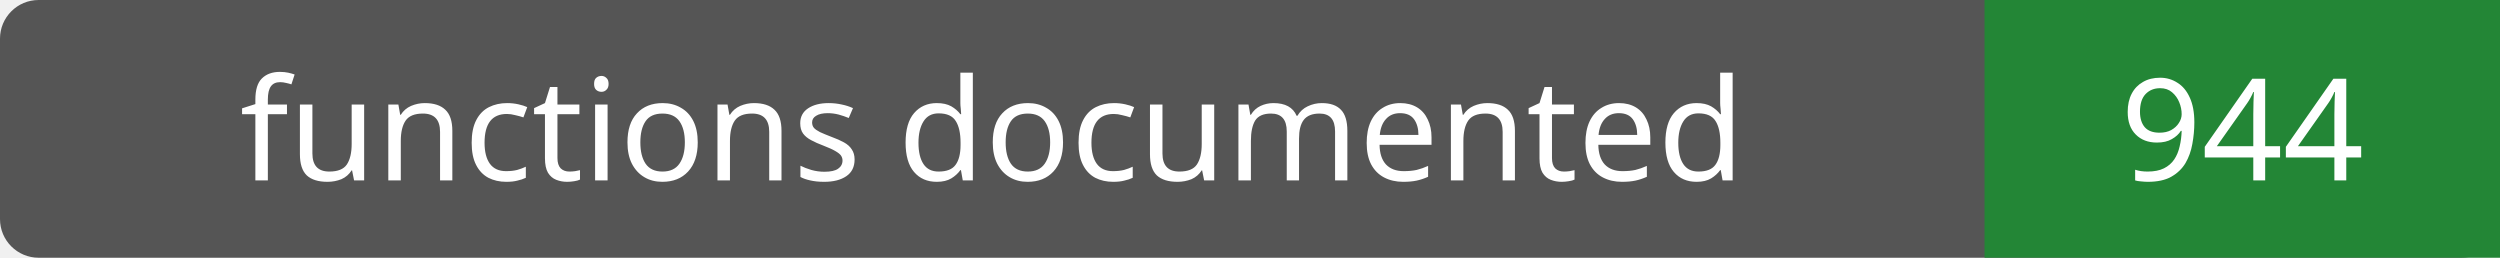
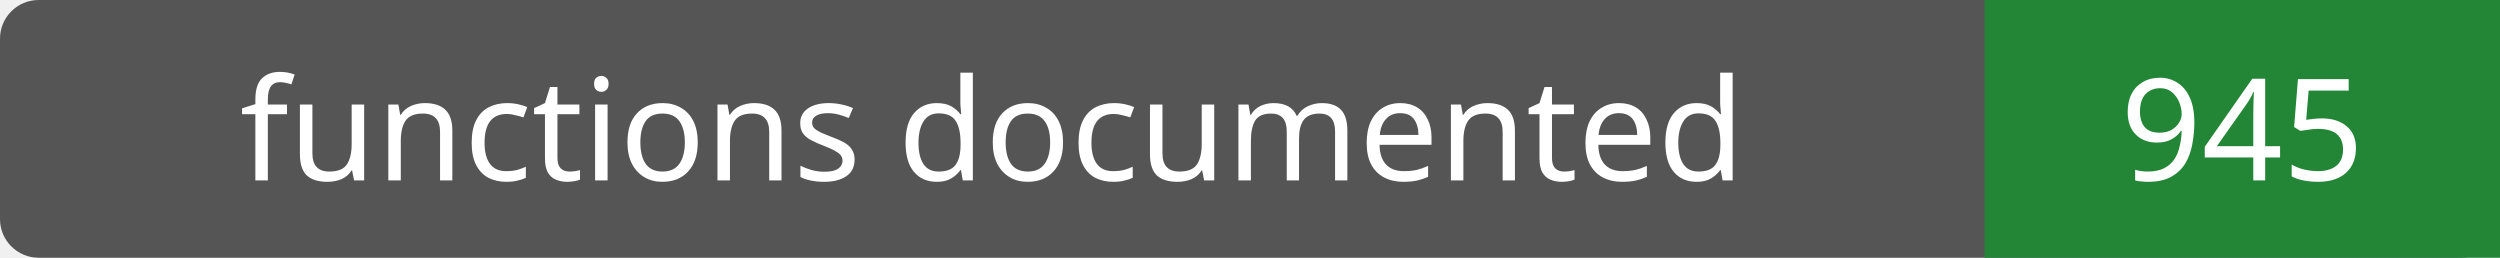
- <svg xmlns="http://www.w3.org/2000/svg" width="194" height="20" role="img" aria-label="functions documented: 944">
+ <svg xmlns="http://www.w3.org/2000/svg" width="194" height="20" role="img" aria-label="functions documented: 945">
  <rect width="194" height="20" rx="3" fill="#555" />
  <path fill="#238636" d="M154 0h40v20H154z" />
  <g fill="#fff" text-anchor="middle" font-family="Verdana,sans-serif" font-size="11">
    <text x="77.0" y="14">functions documented</text>
-     <text x="174.0" y="14">944</text>
+     <text x="174.0" y="14">945</text>
  </g>
</svg>
